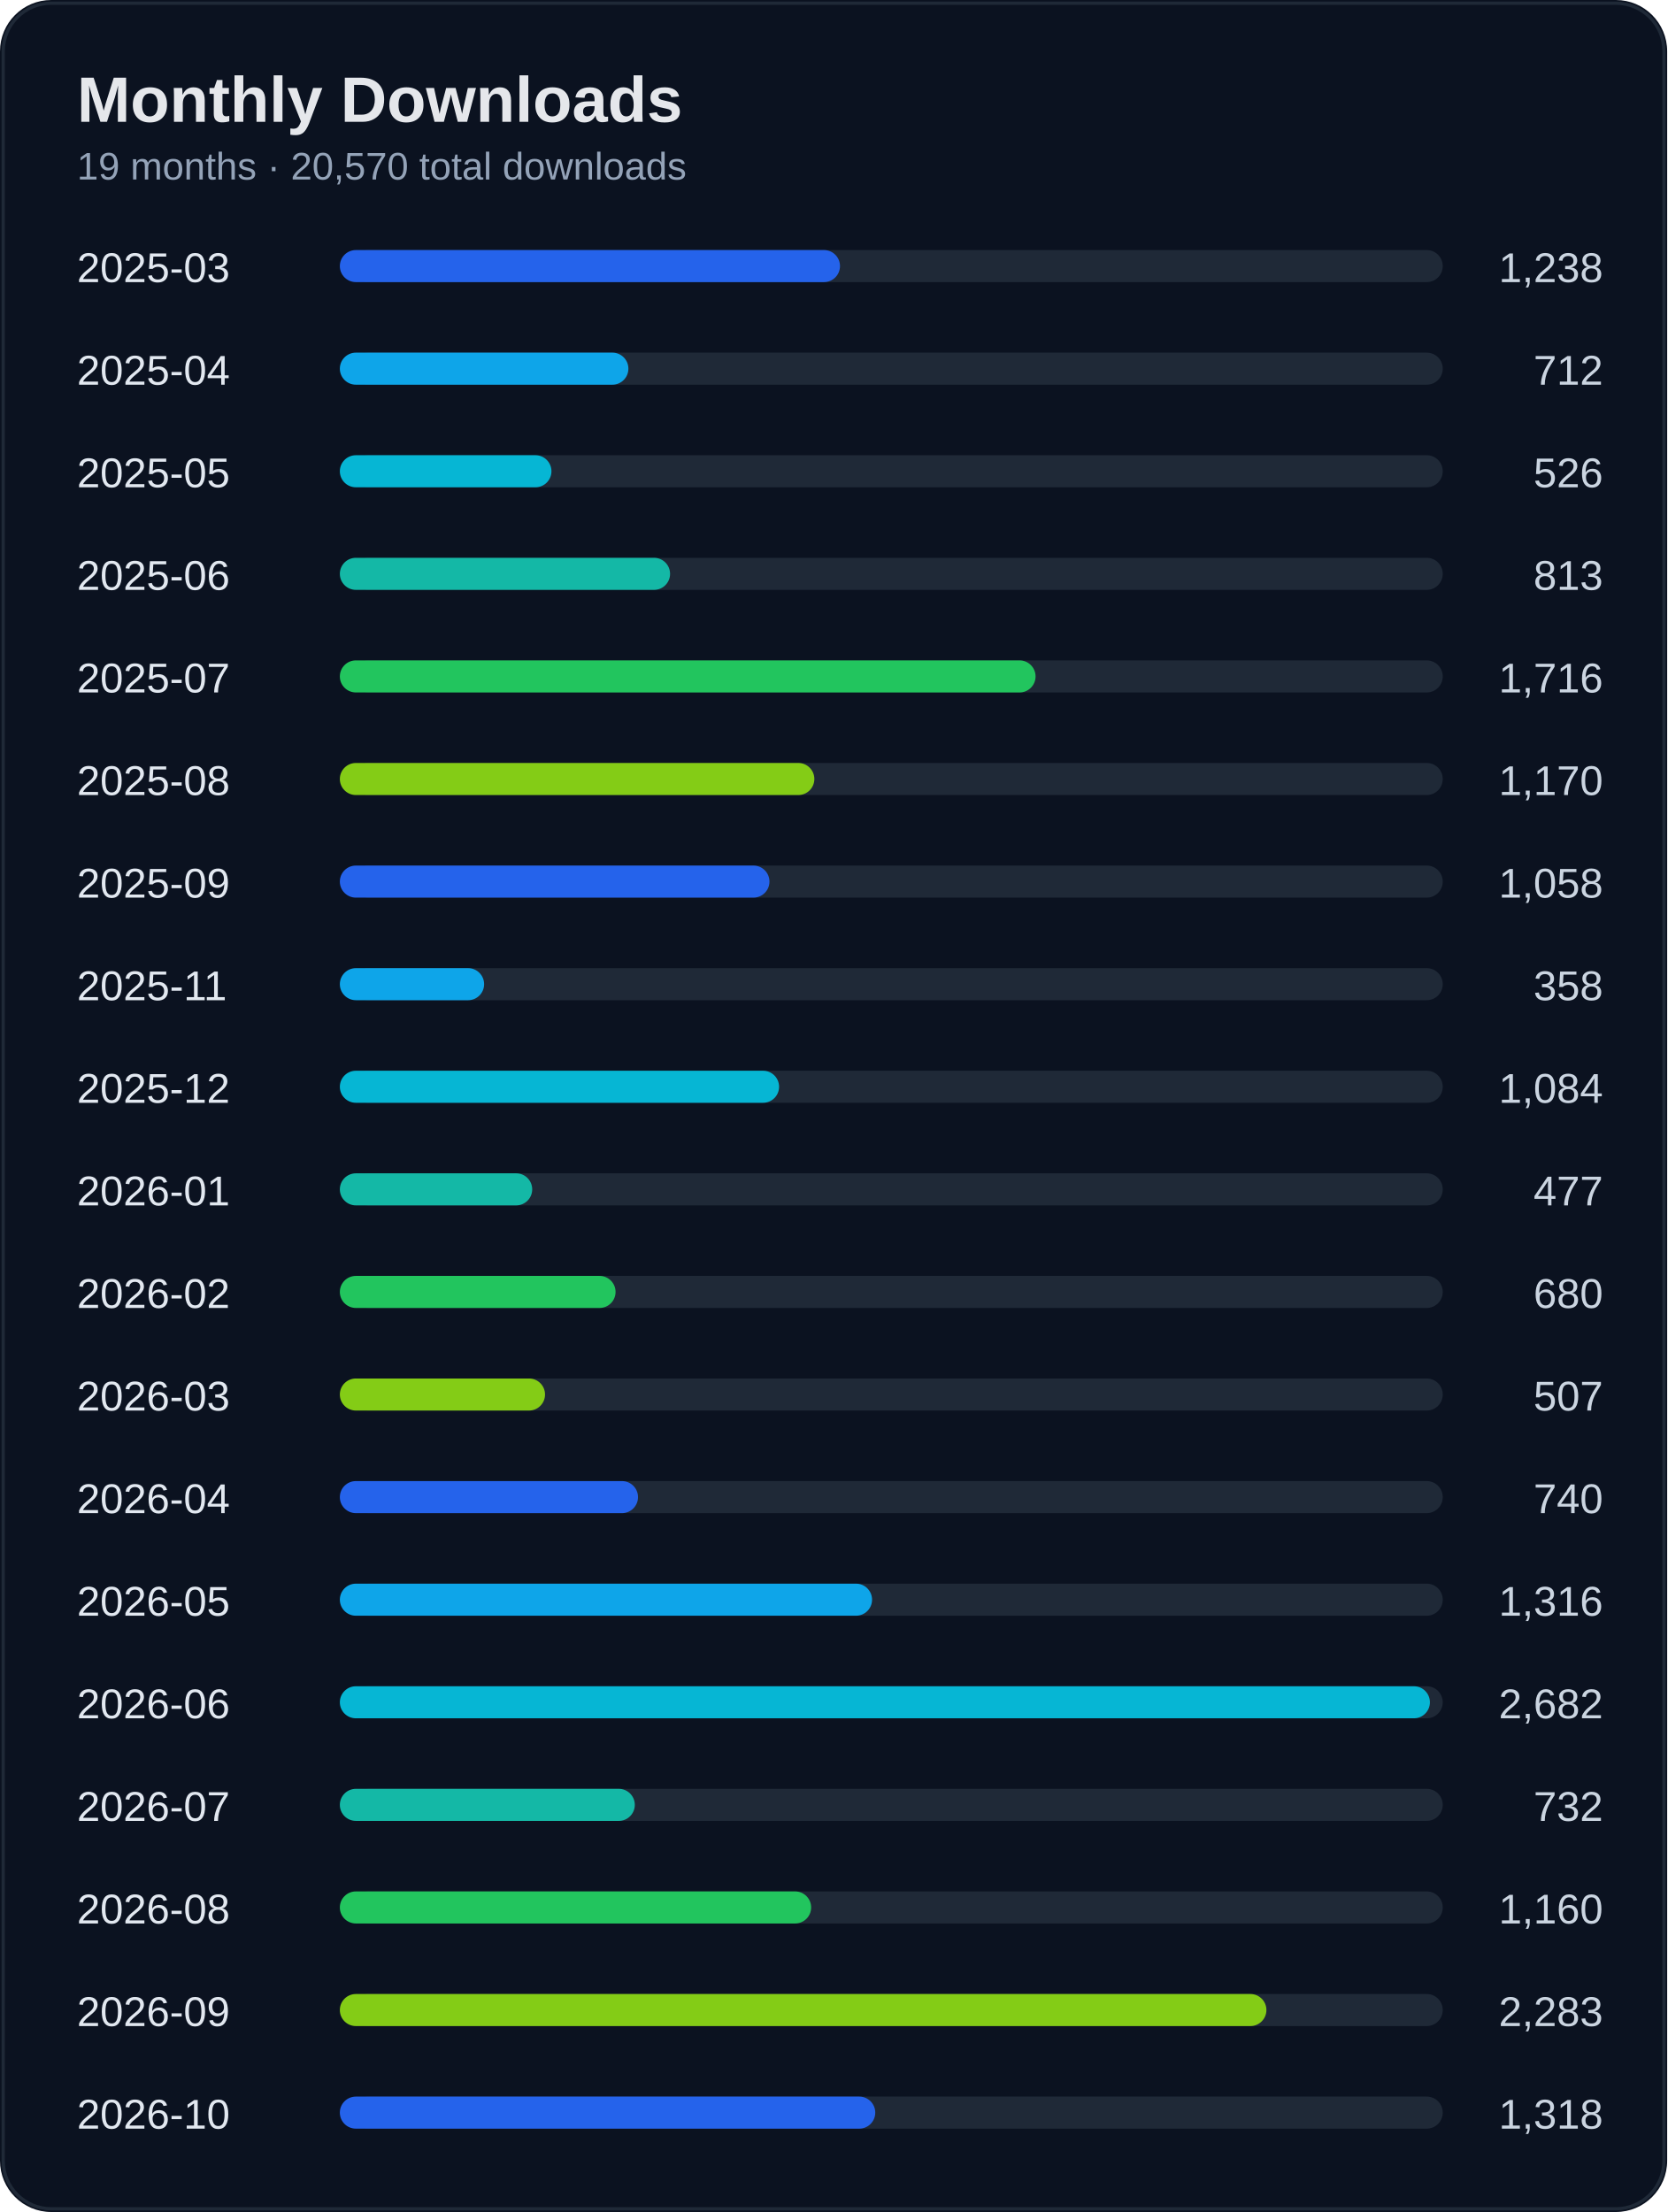
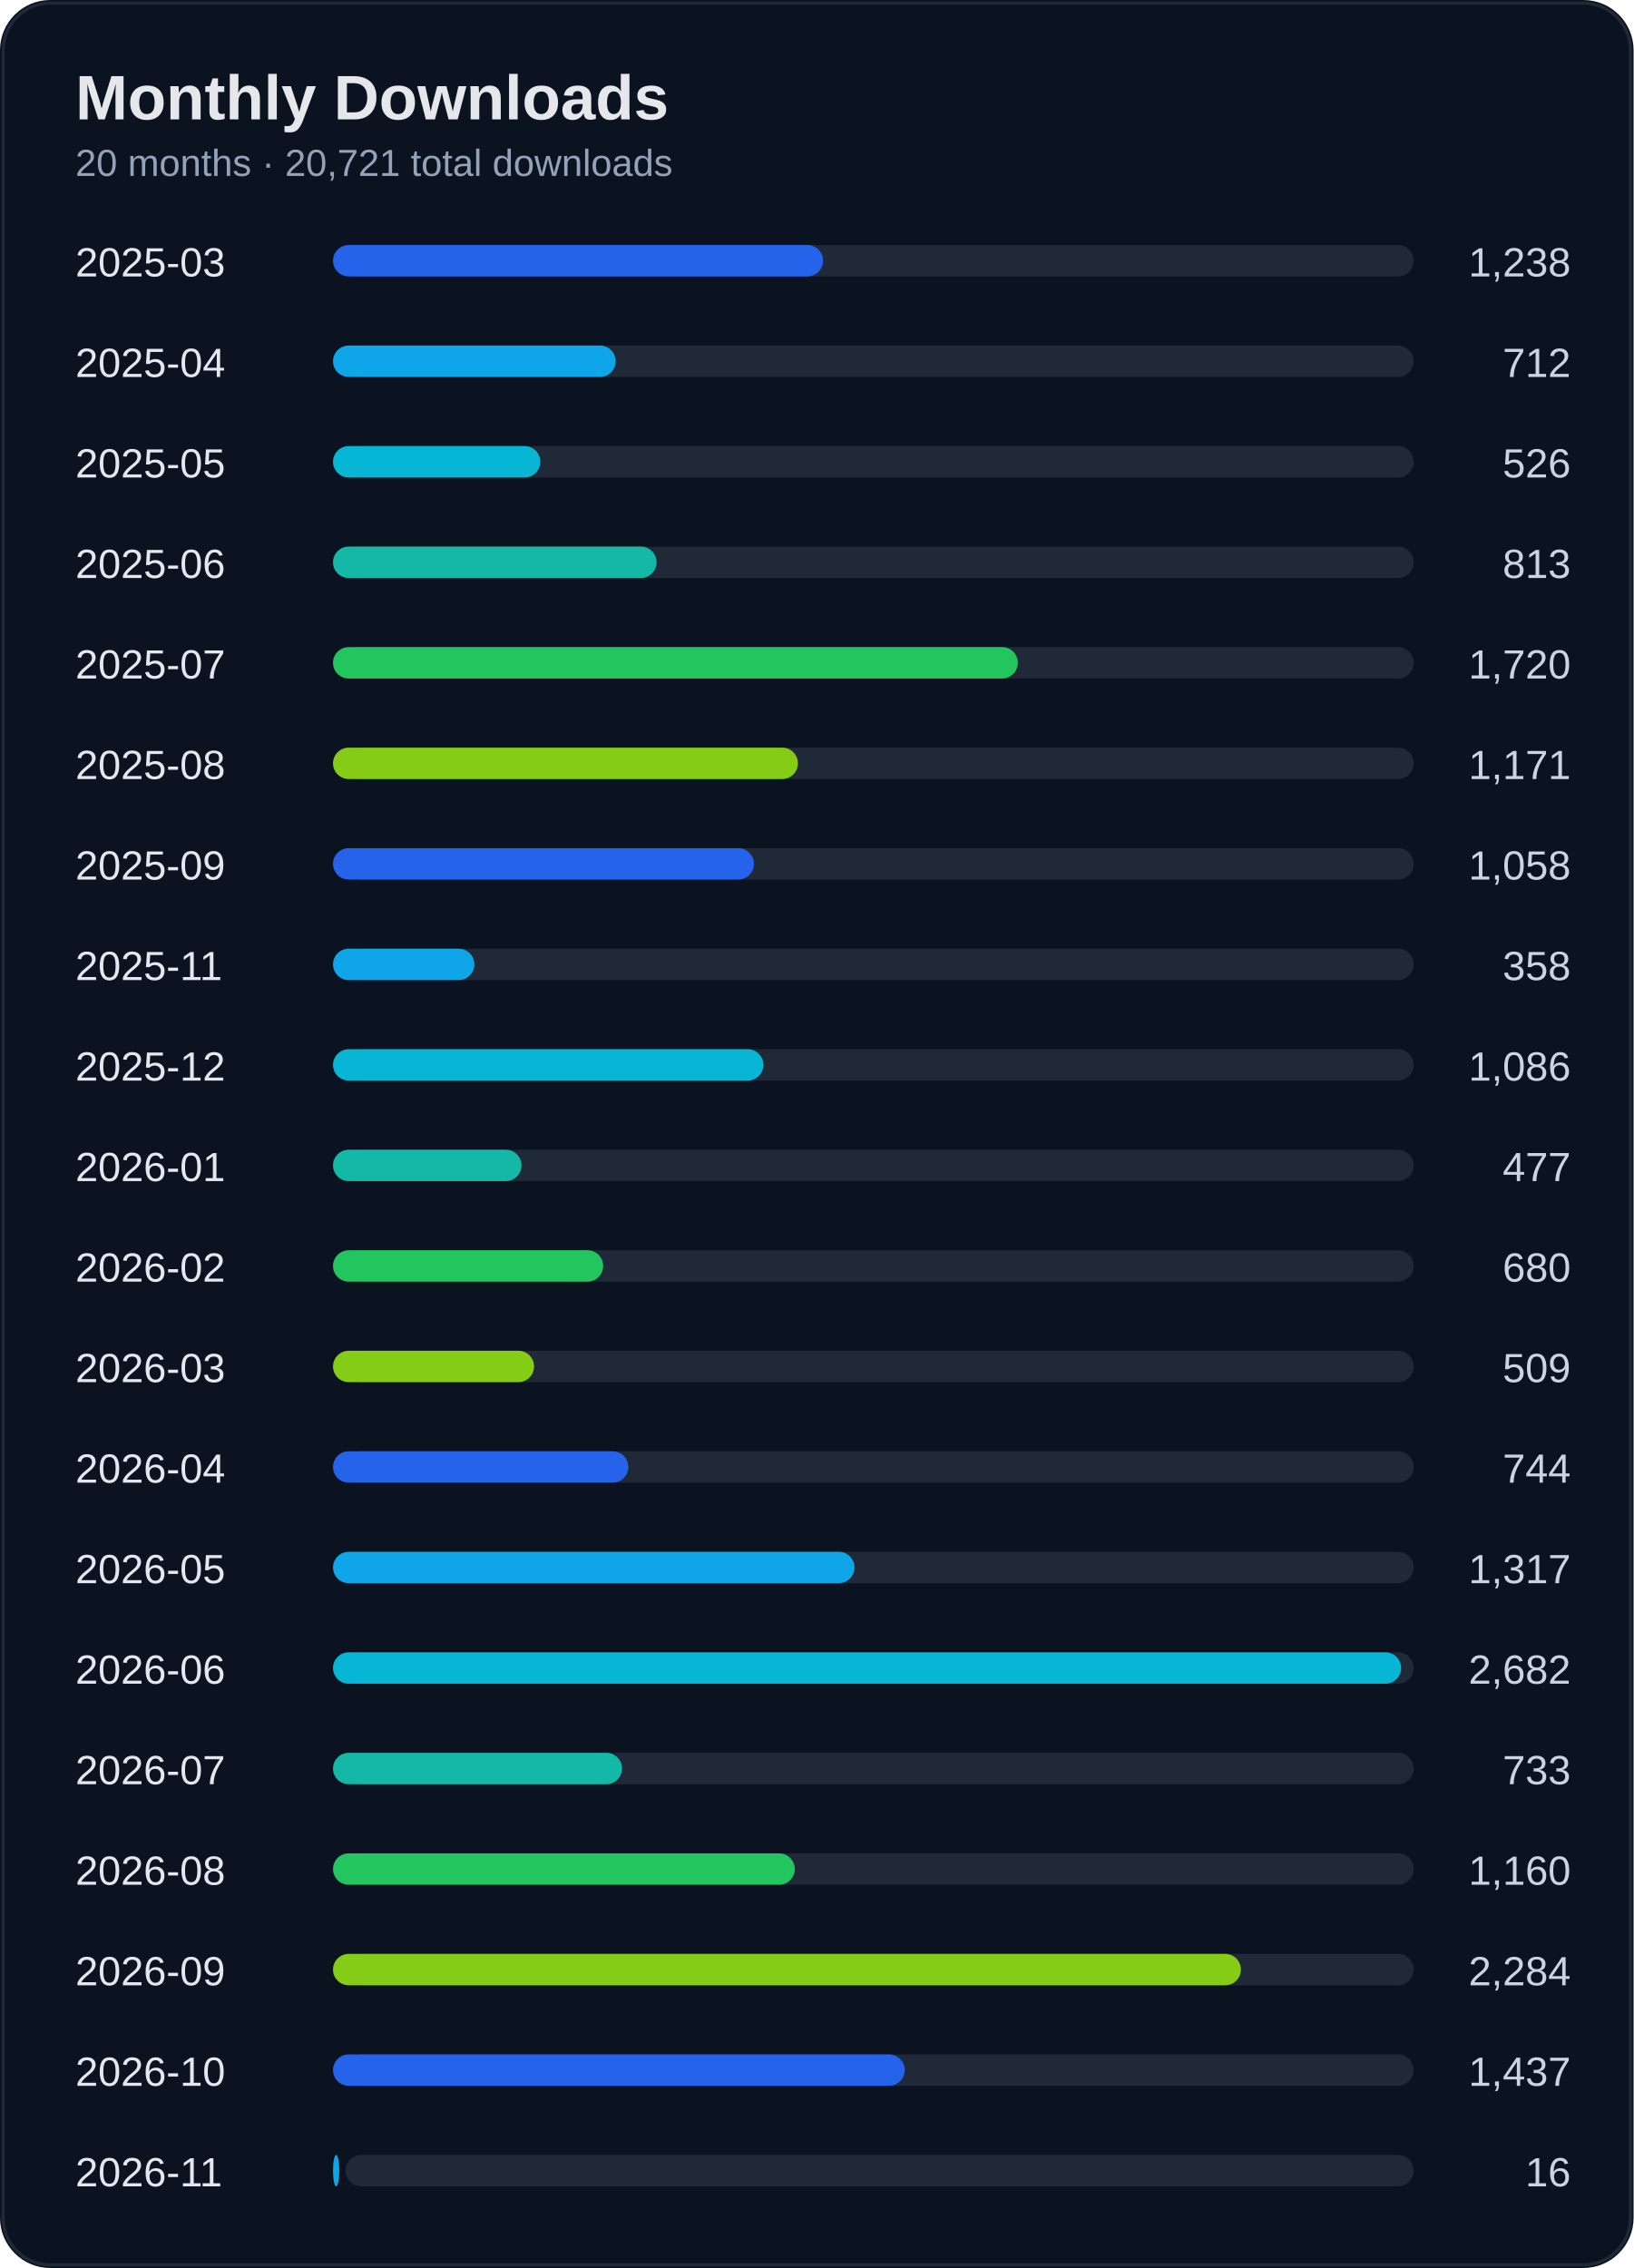
- <svg xmlns="http://www.w3.org/2000/svg" width="520" height="690" viewBox="0 0 520 690">
+ <svg xmlns="http://www.w3.org/2000/svg" width="520" height="722" viewBox="0 0 520 722">
  <rect width="100%" height="100%" rx="16" fill="#0b1220" />
-   <rect x="1" y="1" width="518" height="688" rx="15" fill="none" stroke="#1f2937" />
+   <rect x="1" y="1" width="518" height="720" rx="15" fill="none" stroke="#1f2937" />
  <text x="24" y="38" fill="#e5e7eb" font-size="20" font-weight="700" font-family="Segoe UI, Arial">Monthly Downloads</text>
-   <text x="24" y="56" fill="#94a3b8" font-size="12" font-family="Segoe UI, Arial">19 months · 20,570 total downloads</text>
+   <text x="24" y="56" fill="#94a3b8" font-size="12" font-family="Segoe UI, Arial">20 months · 20,721 total downloads</text>
  <text x="24" y="88" fill="#e2e8f0" font-size="13" font-family="Segoe UI, Arial">2025-03</text>
  <text x="500" y="88" fill="#cbd5e1" font-size="13" text-anchor="end" font-family="Segoe UI, Arial">1,238</text>
  <rect x="110" y="78" width="340" height="10" rx="5" fill="#1f2937" />
  <rect x="106" y="78" width="156" height="10" rx="5" fill="#2563eb" />
  <text x="24" y="120" fill="#e2e8f0" font-size="13" font-family="Segoe UI, Arial">2025-04</text>
  <text x="500" y="120" fill="#cbd5e1" font-size="13" text-anchor="end" font-family="Segoe UI, Arial">712</text>
  <rect x="110" y="110" width="340" height="10" rx="5" fill="#1f2937" />
  <rect x="106" y="110" width="90" height="10" rx="5" fill="#0ea5e9" />
  <text x="24" y="152" fill="#e2e8f0" font-size="13" font-family="Segoe UI, Arial">2025-05</text>
  <text x="500" y="152" fill="#cbd5e1" font-size="13" text-anchor="end" font-family="Segoe UI, Arial">526</text>
  <rect x="110" y="142" width="340" height="10" rx="5" fill="#1f2937" />
  <rect x="106" y="142" width="66" height="10" rx="5" fill="#06b6d4" />
  <text x="24" y="184" fill="#e2e8f0" font-size="13" font-family="Segoe UI, Arial">2025-06</text>
  <text x="500" y="184" fill="#cbd5e1" font-size="13" text-anchor="end" font-family="Segoe UI, Arial">813</text>
  <rect x="110" y="174" width="340" height="10" rx="5" fill="#1f2937" />
  <rect x="106" y="174" width="103" height="10" rx="5" fill="#14b8a6" />
  <text x="24" y="216" fill="#e2e8f0" font-size="13" font-family="Segoe UI, Arial">2025-07</text>
-   <text x="500" y="216" fill="#cbd5e1" font-size="13" text-anchor="end" font-family="Segoe UI, Arial">1,716</text>
+   <text x="500" y="216" fill="#cbd5e1" font-size="13" text-anchor="end" font-family="Segoe UI, Arial">1,720</text>
  <rect x="110" y="206" width="340" height="10" rx="5" fill="#1f2937" />
-   <rect x="106" y="206" width="217" height="10" rx="5" fill="#22c55e" />
+   <rect x="106" y="206" width="218" height="10" rx="5" fill="#22c55e" />
  <text x="24" y="248" fill="#e2e8f0" font-size="13" font-family="Segoe UI, Arial">2025-08</text>
-   <text x="500" y="248" fill="#cbd5e1" font-size="13" text-anchor="end" font-family="Segoe UI, Arial">1,170</text>
+   <text x="500" y="248" fill="#cbd5e1" font-size="13" text-anchor="end" font-family="Segoe UI, Arial">1,171</text>
  <rect x="110" y="238" width="340" height="10" rx="5" fill="#1f2937" />
  <rect x="106" y="238" width="148" height="10" rx="5" fill="#84cc16" />
  <text x="24" y="280" fill="#e2e8f0" font-size="13" font-family="Segoe UI, Arial">2025-09</text>
  <text x="500" y="280" fill="#cbd5e1" font-size="13" text-anchor="end" font-family="Segoe UI, Arial">1,058</text>
  <rect x="110" y="270" width="340" height="10" rx="5" fill="#1f2937" />
  <rect x="106" y="270" width="134" height="10" rx="5" fill="#2563eb" />
  <text x="24" y="312" fill="#e2e8f0" font-size="13" font-family="Segoe UI, Arial">2025-11</text>
  <text x="500" y="312" fill="#cbd5e1" font-size="13" text-anchor="end" font-family="Segoe UI, Arial">358</text>
  <rect x="110" y="302" width="340" height="10" rx="5" fill="#1f2937" />
  <rect x="106" y="302" width="45" height="10" rx="5" fill="#0ea5e9" />
  <text x="24" y="344" fill="#e2e8f0" font-size="13" font-family="Segoe UI, Arial">2025-12</text>
-   <text x="500" y="344" fill="#cbd5e1" font-size="13" text-anchor="end" font-family="Segoe UI, Arial">1,084</text>
+   <text x="500" y="344" fill="#cbd5e1" font-size="13" text-anchor="end" font-family="Segoe UI, Arial">1,086</text>
  <rect x="110" y="334" width="340" height="10" rx="5" fill="#1f2937" />
  <rect x="106" y="334" width="137" height="10" rx="5" fill="#06b6d4" />
  <text x="24" y="376" fill="#e2e8f0" font-size="13" font-family="Segoe UI, Arial">2026-01</text>
  <text x="500" y="376" fill="#cbd5e1" font-size="13" text-anchor="end" font-family="Segoe UI, Arial">477</text>
  <rect x="110" y="366" width="340" height="10" rx="5" fill="#1f2937" />
  <rect x="106" y="366" width="60" height="10" rx="5" fill="#14b8a6" />
  <text x="24" y="408" fill="#e2e8f0" font-size="13" font-family="Segoe UI, Arial">2026-02</text>
  <text x="500" y="408" fill="#cbd5e1" font-size="13" text-anchor="end" font-family="Segoe UI, Arial">680</text>
  <rect x="110" y="398" width="340" height="10" rx="5" fill="#1f2937" />
  <rect x="106" y="398" width="86" height="10" rx="5" fill="#22c55e" />
  <text x="24" y="440" fill="#e2e8f0" font-size="13" font-family="Segoe UI, Arial">2026-03</text>
-   <text x="500" y="440" fill="#cbd5e1" font-size="13" text-anchor="end" font-family="Segoe UI, Arial">507</text>
+   <text x="500" y="440" fill="#cbd5e1" font-size="13" text-anchor="end" font-family="Segoe UI, Arial">509</text>
  <rect x="110" y="430" width="340" height="10" rx="5" fill="#1f2937" />
  <rect x="106" y="430" width="64" height="10" rx="5" fill="#84cc16" />
  <text x="24" y="472" fill="#e2e8f0" font-size="13" font-family="Segoe UI, Arial">2026-04</text>
-   <text x="500" y="472" fill="#cbd5e1" font-size="13" text-anchor="end" font-family="Segoe UI, Arial">740</text>
+   <text x="500" y="472" fill="#cbd5e1" font-size="13" text-anchor="end" font-family="Segoe UI, Arial">744</text>
  <rect x="110" y="462" width="340" height="10" rx="5" fill="#1f2937" />
-   <rect x="106" y="462" width="93" height="10" rx="5" fill="#2563eb" />
+   <rect x="106" y="462" width="94" height="10" rx="5" fill="#2563eb" />
  <text x="24" y="504" fill="#e2e8f0" font-size="13" font-family="Segoe UI, Arial">2026-05</text>
-   <text x="500" y="504" fill="#cbd5e1" font-size="13" text-anchor="end" font-family="Segoe UI, Arial">1,316</text>
+   <text x="500" y="504" fill="#cbd5e1" font-size="13" text-anchor="end" font-family="Segoe UI, Arial">1,317</text>
  <rect x="110" y="494" width="340" height="10" rx="5" fill="#1f2937" />
  <rect x="106" y="494" width="166" height="10" rx="5" fill="#0ea5e9" />
  <text x="24" y="536" fill="#e2e8f0" font-size="13" font-family="Segoe UI, Arial">2026-06</text>
  <text x="500" y="536" fill="#cbd5e1" font-size="13" text-anchor="end" font-family="Segoe UI, Arial">2,682</text>
  <rect x="110" y="526" width="340" height="10" rx="5" fill="#1f2937" />
  <rect x="106" y="526" width="340" height="10" rx="5" fill="#06b6d4" />
  <text x="24" y="568" fill="#e2e8f0" font-size="13" font-family="Segoe UI, Arial">2026-07</text>
-   <text x="500" y="568" fill="#cbd5e1" font-size="13" text-anchor="end" font-family="Segoe UI, Arial">732</text>
+   <text x="500" y="568" fill="#cbd5e1" font-size="13" text-anchor="end" font-family="Segoe UI, Arial">733</text>
  <rect x="110" y="558" width="340" height="10" rx="5" fill="#1f2937" />
  <rect x="106" y="558" width="92" height="10" rx="5" fill="#14b8a6" />
  <text x="24" y="600" fill="#e2e8f0" font-size="13" font-family="Segoe UI, Arial">2026-08</text>
  <text x="500" y="600" fill="#cbd5e1" font-size="13" text-anchor="end" font-family="Segoe UI, Arial">1,160</text>
  <rect x="110" y="590" width="340" height="10" rx="5" fill="#1f2937" />
  <rect x="106" y="590" width="147" height="10" rx="5" fill="#22c55e" />
  <text x="24" y="632" fill="#e2e8f0" font-size="13" font-family="Segoe UI, Arial">2026-09</text>
-   <text x="500" y="632" fill="#cbd5e1" font-size="13" text-anchor="end" font-family="Segoe UI, Arial">2,283</text>
+   <text x="500" y="632" fill="#cbd5e1" font-size="13" text-anchor="end" font-family="Segoe UI, Arial">2,284</text>
  <rect x="110" y="622" width="340" height="10" rx="5" fill="#1f2937" />
  <rect x="106" y="622" width="289" height="10" rx="5" fill="#84cc16" />
  <text x="24" y="664" fill="#e2e8f0" font-size="13" font-family="Segoe UI, Arial">2026-10</text>
-   <text x="500" y="664" fill="#cbd5e1" font-size="13" text-anchor="end" font-family="Segoe UI, Arial">1,318</text>
+   <text x="500" y="664" fill="#cbd5e1" font-size="13" text-anchor="end" font-family="Segoe UI, Arial">1,437</text>
  <rect x="110" y="654" width="340" height="10" rx="5" fill="#1f2937" />
-   <rect x="106" y="654" width="167" height="10" rx="5" fill="#2563eb" />
+   <rect x="106" y="654" width="182" height="10" rx="5" fill="#2563eb" />
+   <text x="24" y="696" fill="#e2e8f0" font-size="13" font-family="Segoe UI, Arial">2026-11</text>
+   <text x="500" y="696" fill="#cbd5e1" font-size="13" text-anchor="end" font-family="Segoe UI, Arial">16</text>
+   <rect x="110" y="686" width="340" height="10" rx="5" fill="#1f2937" />
+   <rect x="106" y="686" width="2" height="10" rx="5" fill="#0ea5e9" />
</svg>
